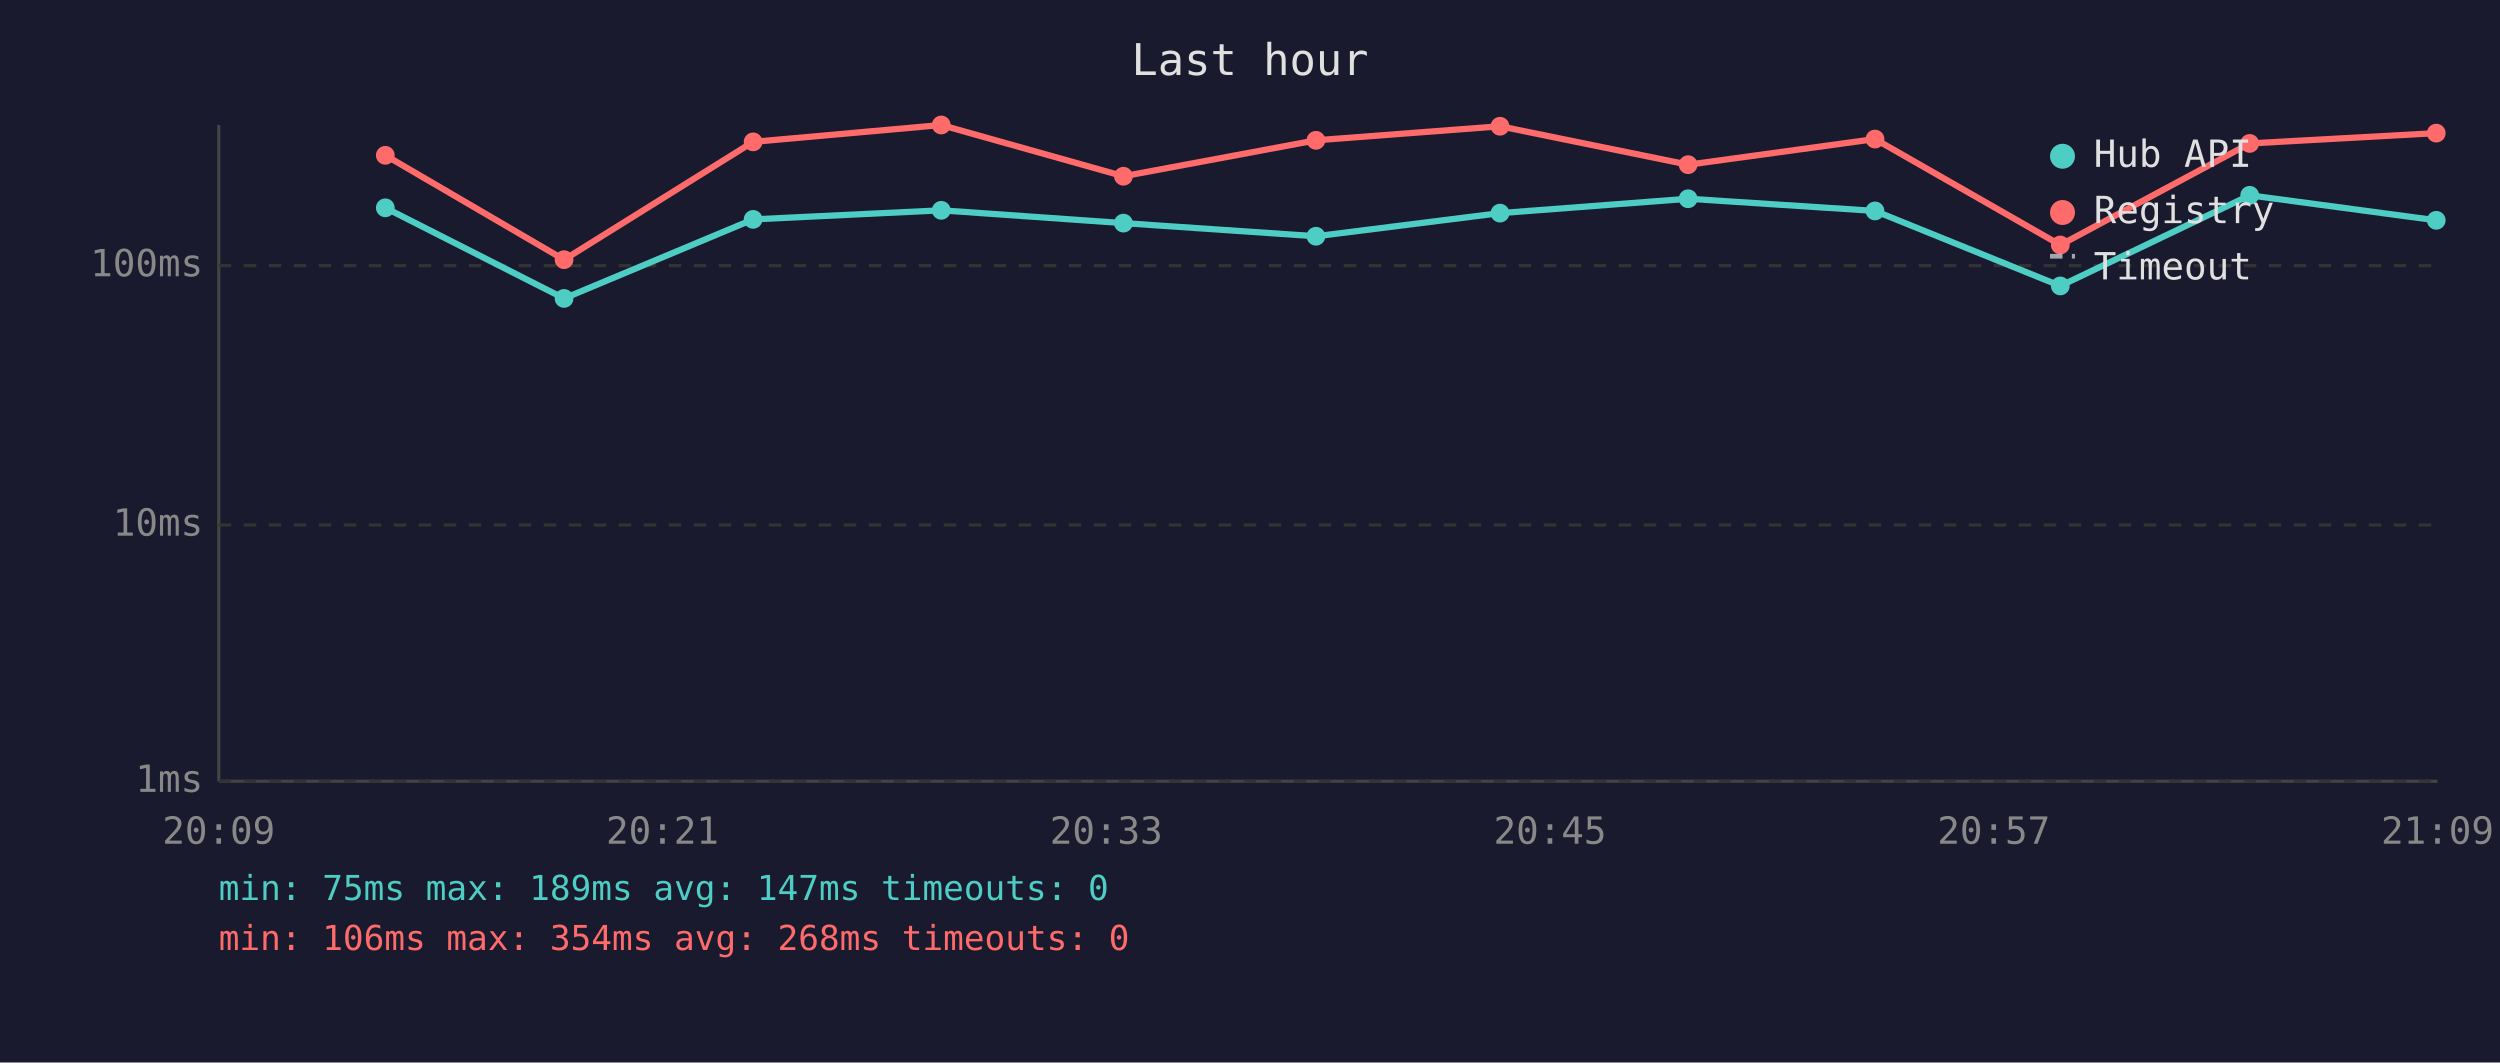
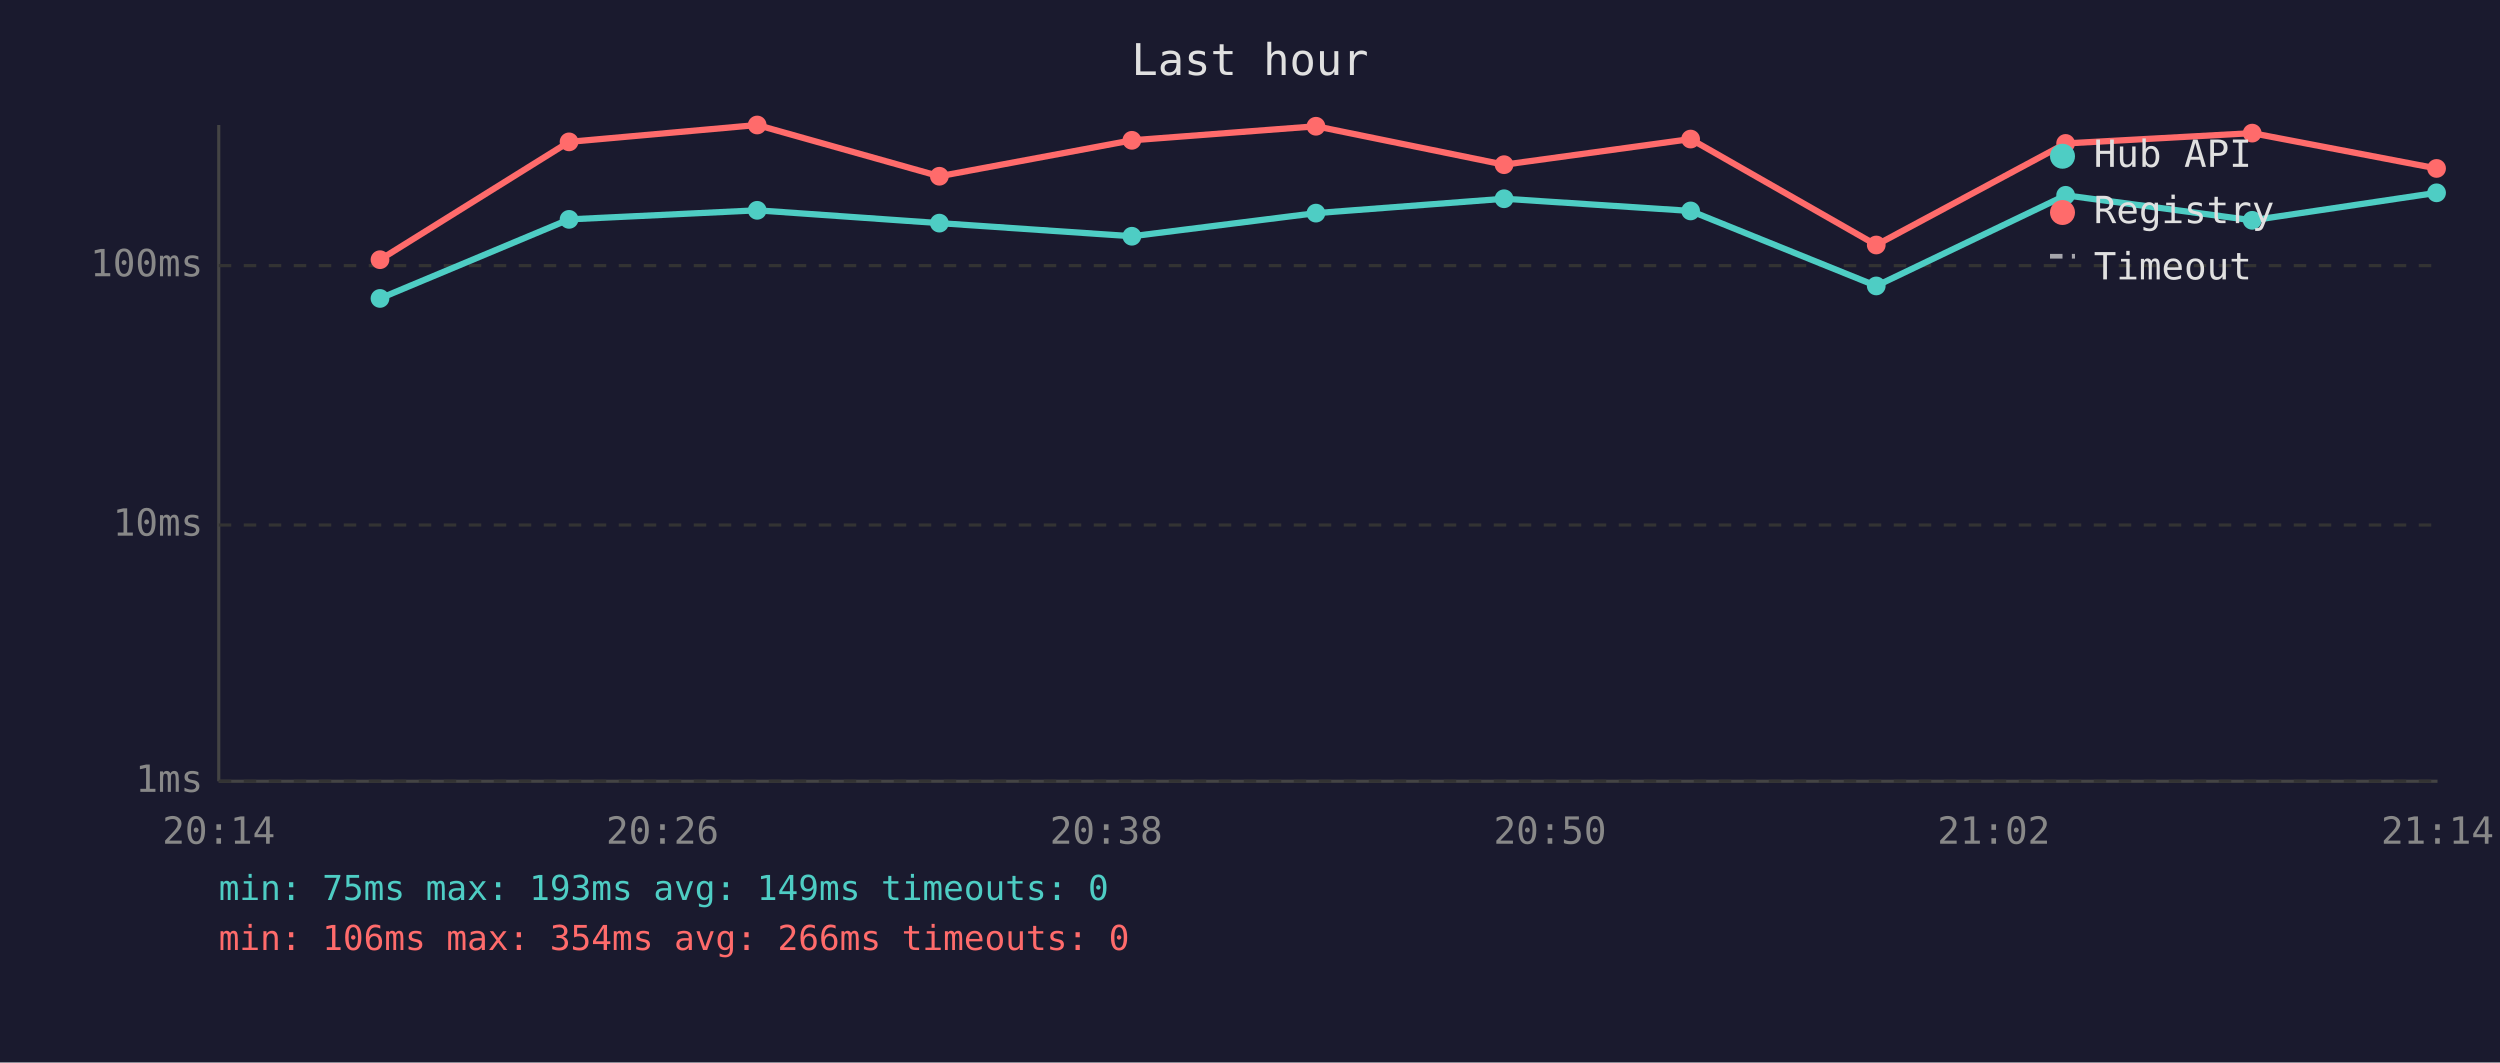
<svg xmlns="http://www.w3.org/2000/svg" viewBox="0 0 800 340" font-family="monospace" font-size="12">
  <rect width="800" height="340" fill="#1a1a2e" />
  <text x="400" y="24" fill="#e0e0e0" font-size="14" text-anchor="middle">Last hour</text>
  <line x1="70" y1="40" x2="70" y2="250" stroke="#444" stroke-width="1" />
  <line x1="70" y1="250" x2="780" y2="250" stroke="#444" stroke-width="1" />
  <line x1="70" y1="250" x2="780" y2="250" stroke="#333" stroke-width="1" stroke-dasharray="4" />
  <text x="65" y="250" fill="#888" text-anchor="end" dominant-baseline="middle">1ms</text>
  <line x1="70" y1="168" x2="780" y2="168" stroke="#333" stroke-width="1" stroke-dasharray="4" />
  <text x="65" y="168" fill="#888" text-anchor="end" dominant-baseline="middle">10ms</text>
  <line x1="70" y1="85" x2="780" y2="85" stroke="#333" stroke-width="1" stroke-dasharray="4" />
  <text x="65" y="85" fill="#888" text-anchor="end" dominant-baseline="middle">100ms</text>
-   <text x="70" y="270" fill="#888" text-anchor="middle">20:09</text>
-   <text x="212" y="270" fill="#888" text-anchor="middle">20:21</text>
-   <text x="354" y="270" fill="#888" text-anchor="middle">20:33</text>
-   <text x="496" y="270" fill="#888" text-anchor="middle">20:45</text>
-   <text x="638" y="270" fill="#888" text-anchor="middle">20:57</text>
-   <text x="780" y="270" fill="#888" text-anchor="middle">21:09</text>
-   <polyline points="123.3,66.5 180.5,95.5 241.0,70.2 301.2,67.3 359.5,71.4 421.1,75.6 480.0,68.2 540.2,63.6 600.0,67.5 659.3,91.5 719.9,62.5 779.6,70.5" fill="none" stroke="#4ecdc4" stroke-width="2" opacity="1" />
-   <circle cx="123.3" cy="66.5" r="3" fill="#4ecdc4" />
-   <circle cx="180.5" cy="95.5" r="3" fill="#4ecdc4" />
-   <circle cx="241.0" cy="70.2" r="3" fill="#4ecdc4" />
-   <circle cx="301.2" cy="67.3" r="3" fill="#4ecdc4" />
-   <circle cx="359.5" cy="71.4" r="3" fill="#4ecdc4" />
-   <circle cx="421.1" cy="75.6" r="3" fill="#4ecdc4" />
-   <circle cx="480.0" cy="68.2" r="3" fill="#4ecdc4" />
-   <circle cx="540.2" cy="63.6" r="3" fill="#4ecdc4" />
-   <circle cx="600.0" cy="67.5" r="3" fill="#4ecdc4" />
-   <circle cx="659.3" cy="91.5" r="3" fill="#4ecdc4" />
-   <circle cx="719.9" cy="62.5" r="3" fill="#4ecdc4" />
-   <circle cx="779.6" cy="70.5" r="3" fill="#4ecdc4" />
-   <polyline points="123.3,49.7 180.5,83.1 241.0,45.4 301.2,40.0 359.5,56.4 421.1,44.9 480.0,40.4 540.2,52.7 600.0,44.5 659.3,78.4 719.9,45.9 779.6,42.6" fill="none" stroke="#ff6b6b" stroke-width="2" opacity="1" />
-   <circle cx="123.3" cy="49.7" r="3" fill="#ff6b6b" />
-   <circle cx="180.5" cy="83.1" r="3" fill="#ff6b6b" />
-   <circle cx="241.0" cy="45.4" r="3" fill="#ff6b6b" />
-   <circle cx="301.2" cy="40.0" r="3" fill="#ff6b6b" />
-   <circle cx="359.5" cy="56.4" r="3" fill="#ff6b6b" />
-   <circle cx="421.1" cy="44.9" r="3" fill="#ff6b6b" />
-   <circle cx="480.0" cy="40.4" r="3" fill="#ff6b6b" />
-   <circle cx="540.2" cy="52.7" r="3" fill="#ff6b6b" />
-   <circle cx="600.0" cy="44.5" r="3" fill="#ff6b6b" />
-   <circle cx="659.3" cy="78.4" r="3" fill="#ff6b6b" />
-   <circle cx="719.9" cy="45.9" r="3" fill="#ff6b6b" />
-   <circle cx="779.6" cy="42.6" r="3" fill="#ff6b6b" />
+   <text x="70" y="270" fill="#888" text-anchor="middle">20:14</text>
+   <text x="212" y="270" fill="#888" text-anchor="middle">20:26</text>
+   <text x="354" y="270" fill="#888" text-anchor="middle">20:38</text>
+   <text x="496" y="270" fill="#888" text-anchor="middle">20:50</text>
+   <text x="638" y="270" fill="#888" text-anchor="middle">21:02</text>
+   <text x="780" y="270" fill="#888" text-anchor="middle">21:14</text>
+   <polyline points="121.6,95.5 182.1,70.2 242.3,67.3 300.6,71.4 362.2,75.6 421.1,68.2 481.3,63.6 541.0,67.5 600.4,91.5 661.0,62.5 720.7,70.5 779.7,61.7" fill="none" stroke="#4ecdc4" stroke-width="2" opacity="1" />
+   <circle cx="121.6" cy="95.5" r="3" fill="#4ecdc4" />
+   <circle cx="182.1" cy="70.2" r="3" fill="#4ecdc4" />
+   <circle cx="242.3" cy="67.3" r="3" fill="#4ecdc4" />
+   <circle cx="300.6" cy="71.4" r="3" fill="#4ecdc4" />
+   <circle cx="362.2" cy="75.6" r="3" fill="#4ecdc4" />
+   <circle cx="421.1" cy="68.2" r="3" fill="#4ecdc4" />
+   <circle cx="481.3" cy="63.6" r="3" fill="#4ecdc4" />
+   <circle cx="541.0" cy="67.5" r="3" fill="#4ecdc4" />
+   <circle cx="600.4" cy="91.5" r="3" fill="#4ecdc4" />
+   <circle cx="661.0" cy="62.5" r="3" fill="#4ecdc4" />
+   <circle cx="720.7" cy="70.5" r="3" fill="#4ecdc4" />
+   <circle cx="779.7" cy="61.7" r="3" fill="#4ecdc4" />
+   <polyline points="121.6,83.1 182.1,45.4 242.3,40.0 300.6,56.4 362.2,44.9 421.1,40.4 481.3,52.7 541.0,44.5 600.4,78.4 661.0,45.9 720.7,42.6 779.7,53.9" fill="none" stroke="#ff6b6b" stroke-width="2" opacity="1" />
+   <circle cx="121.6" cy="83.1" r="3" fill="#ff6b6b" />
+   <circle cx="182.1" cy="45.4" r="3" fill="#ff6b6b" />
+   <circle cx="242.3" cy="40.0" r="3" fill="#ff6b6b" />
+   <circle cx="300.6" cy="56.4" r="3" fill="#ff6b6b" />
+   <circle cx="362.2" cy="44.9" r="3" fill="#ff6b6b" />
+   <circle cx="421.1" cy="40.4" r="3" fill="#ff6b6b" />
+   <circle cx="481.3" cy="52.7" r="3" fill="#ff6b6b" />
+   <circle cx="541.0" cy="44.5" r="3" fill="#ff6b6b" />
+   <circle cx="600.4" cy="78.4" r="3" fill="#ff6b6b" />
+   <circle cx="661.0" cy="45.9" r="3" fill="#ff6b6b" />
+   <circle cx="720.7" cy="42.6" r="3" fill="#ff6b6b" />
+   <circle cx="779.7" cy="53.9" r="3" fill="#ff6b6b" />
  <circle cx="660" cy="50" r="4" fill="#4ecdc4" />
  <text x="670" y="50" fill="#e0e0e0" dominant-baseline="middle">Hub API</text>
  <circle cx="660" cy="68" r="4" fill="#ff6b6b" />
  <text x="670" y="68" fill="#e0e0e0" dominant-baseline="middle">Registry</text>
  <line x1="656" y1="82" x2="664" y2="82" stroke="#e0e0e0" stroke-width="1.5" stroke-dasharray="4,3" opacity="0.7" />
  <text x="670" y="86" fill="#e0e0e0" dominant-baseline="middle">Timeout</text>
-   <text x="70" y="288" fill="#4ecdc4" font-size="11">min: 75ms  max: 189ms  avg: 147ms  timeouts: 0</text>
-   <text x="70" y="304" fill="#ff6b6b" font-size="11">min: 106ms  max: 354ms  avg: 268ms  timeouts: 0</text>
+   <text x="70" y="288" fill="#4ecdc4" font-size="11">min: 75ms  max: 193ms  avg: 149ms  timeouts: 0</text>
+   <text x="70" y="304" fill="#ff6b6b" font-size="11">min: 106ms  max: 354ms  avg: 266ms  timeouts: 0</text>
</svg>
